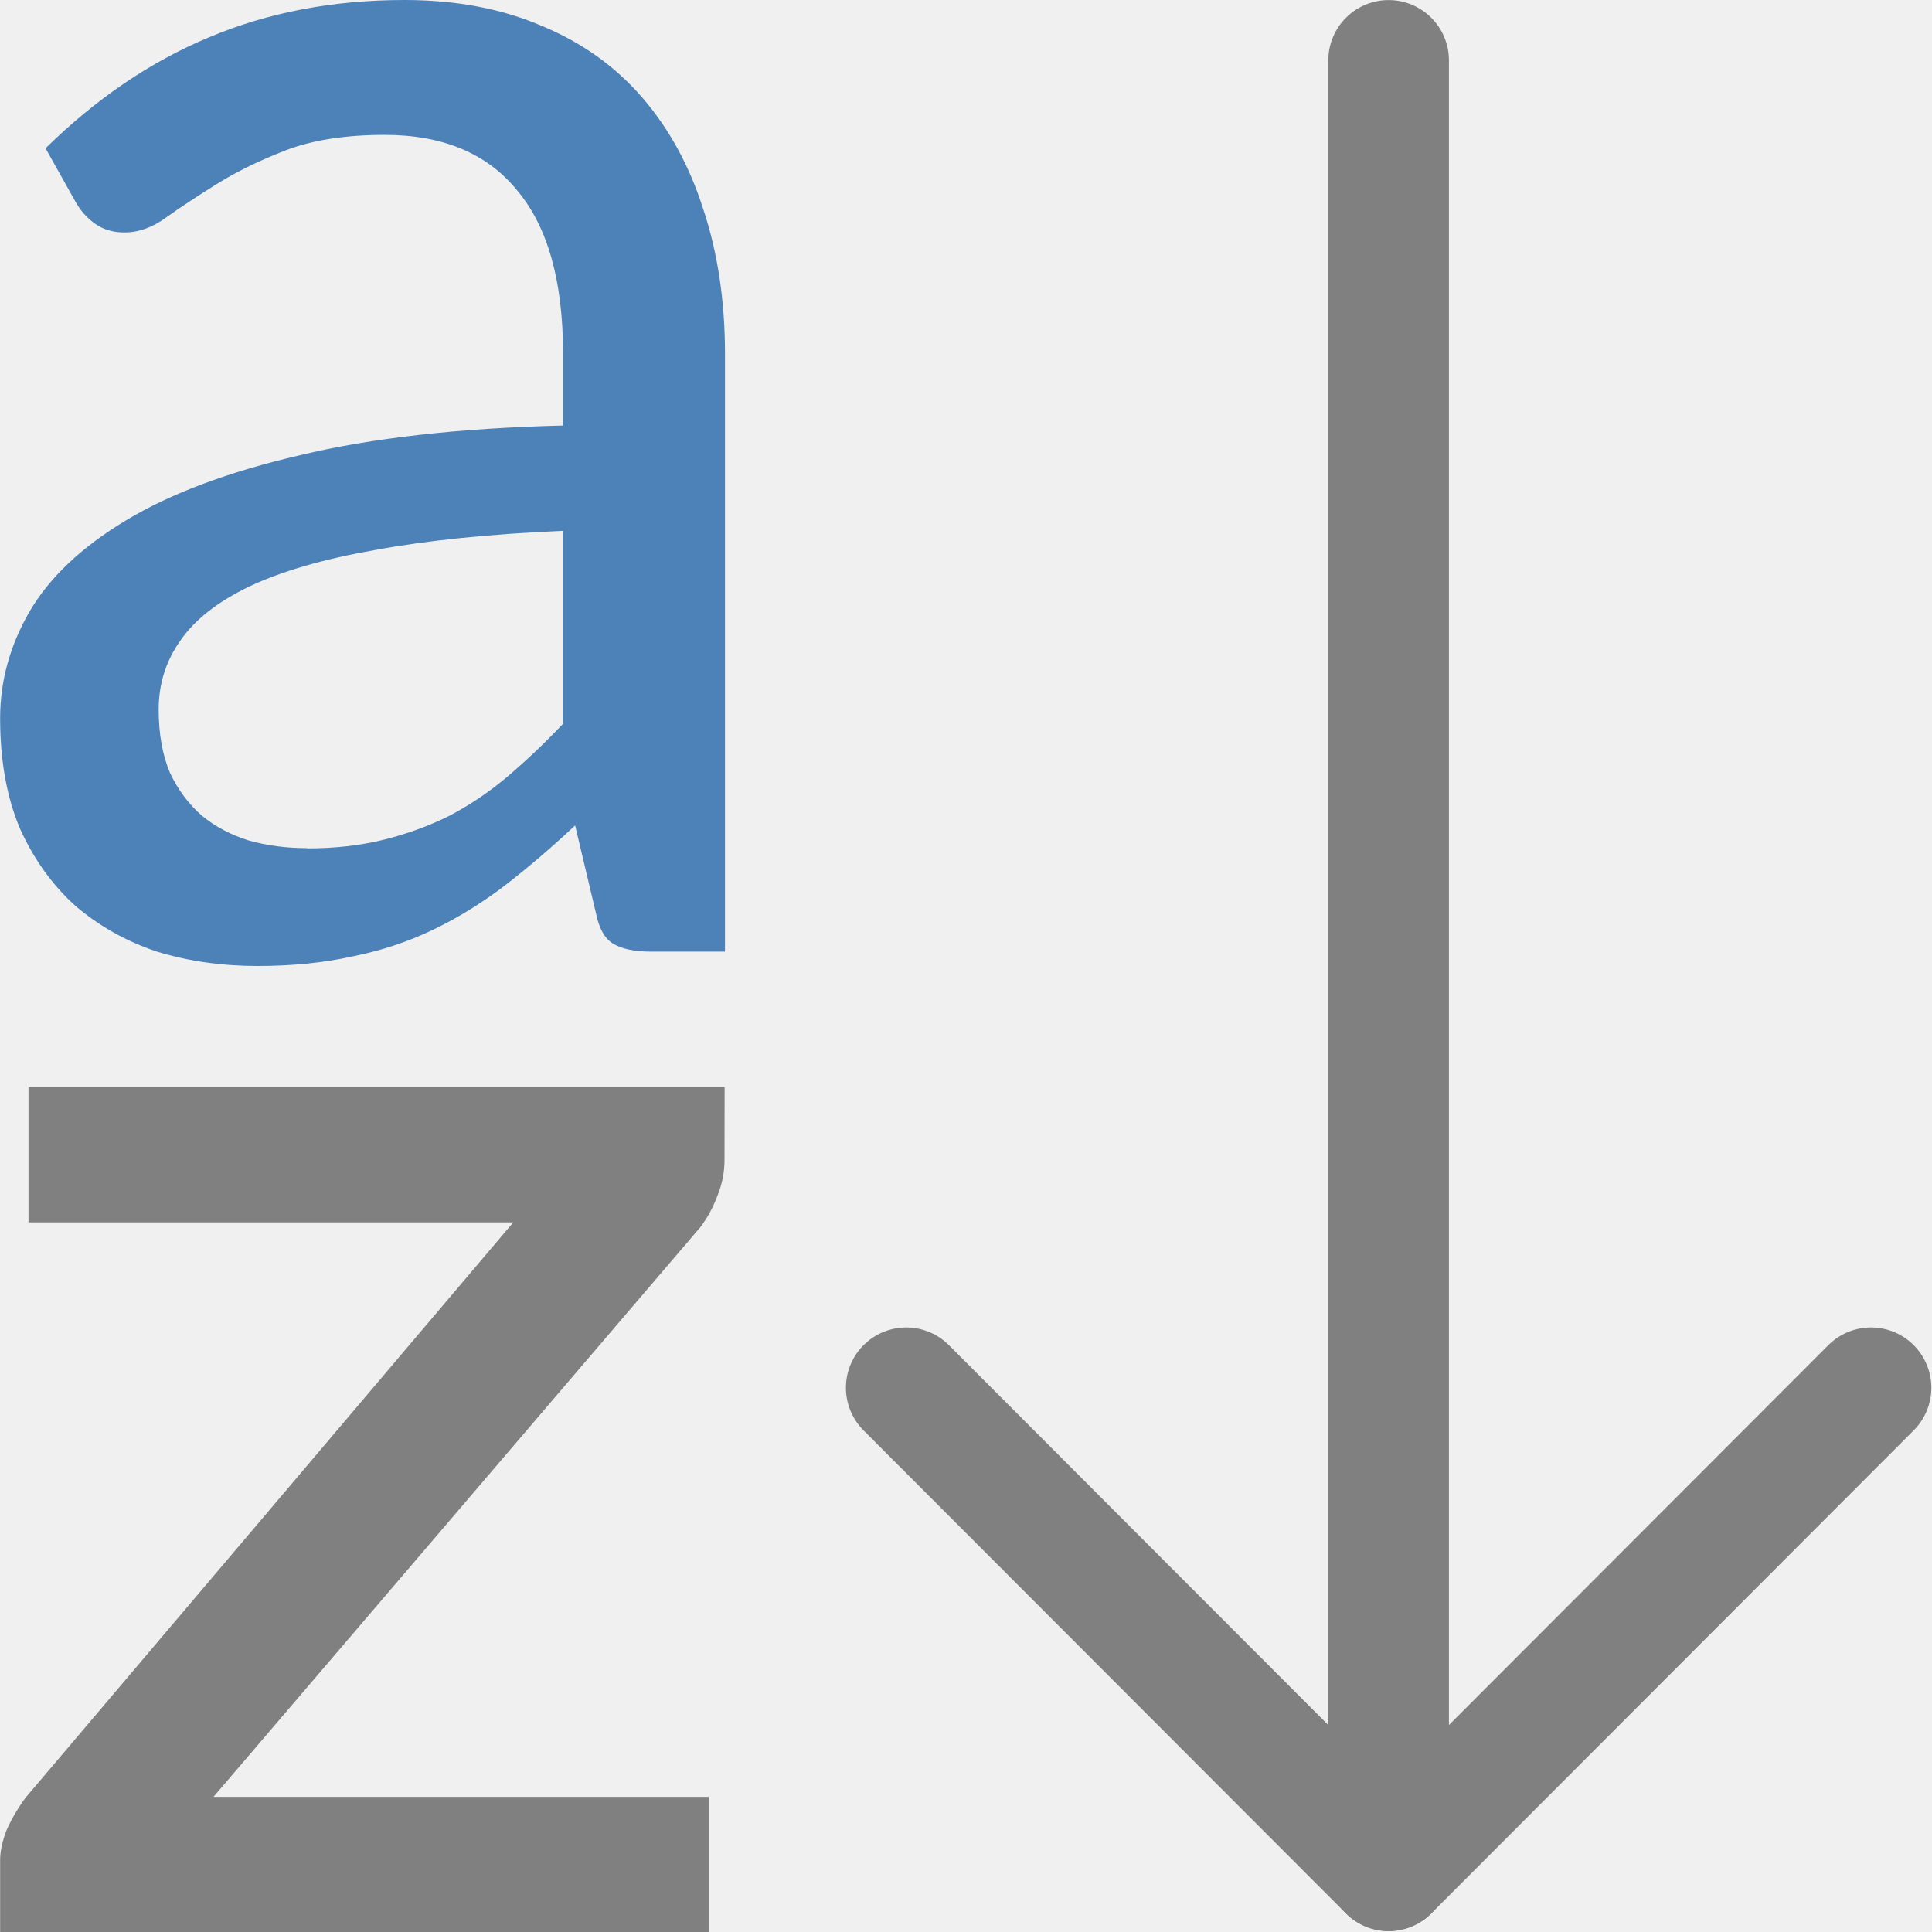
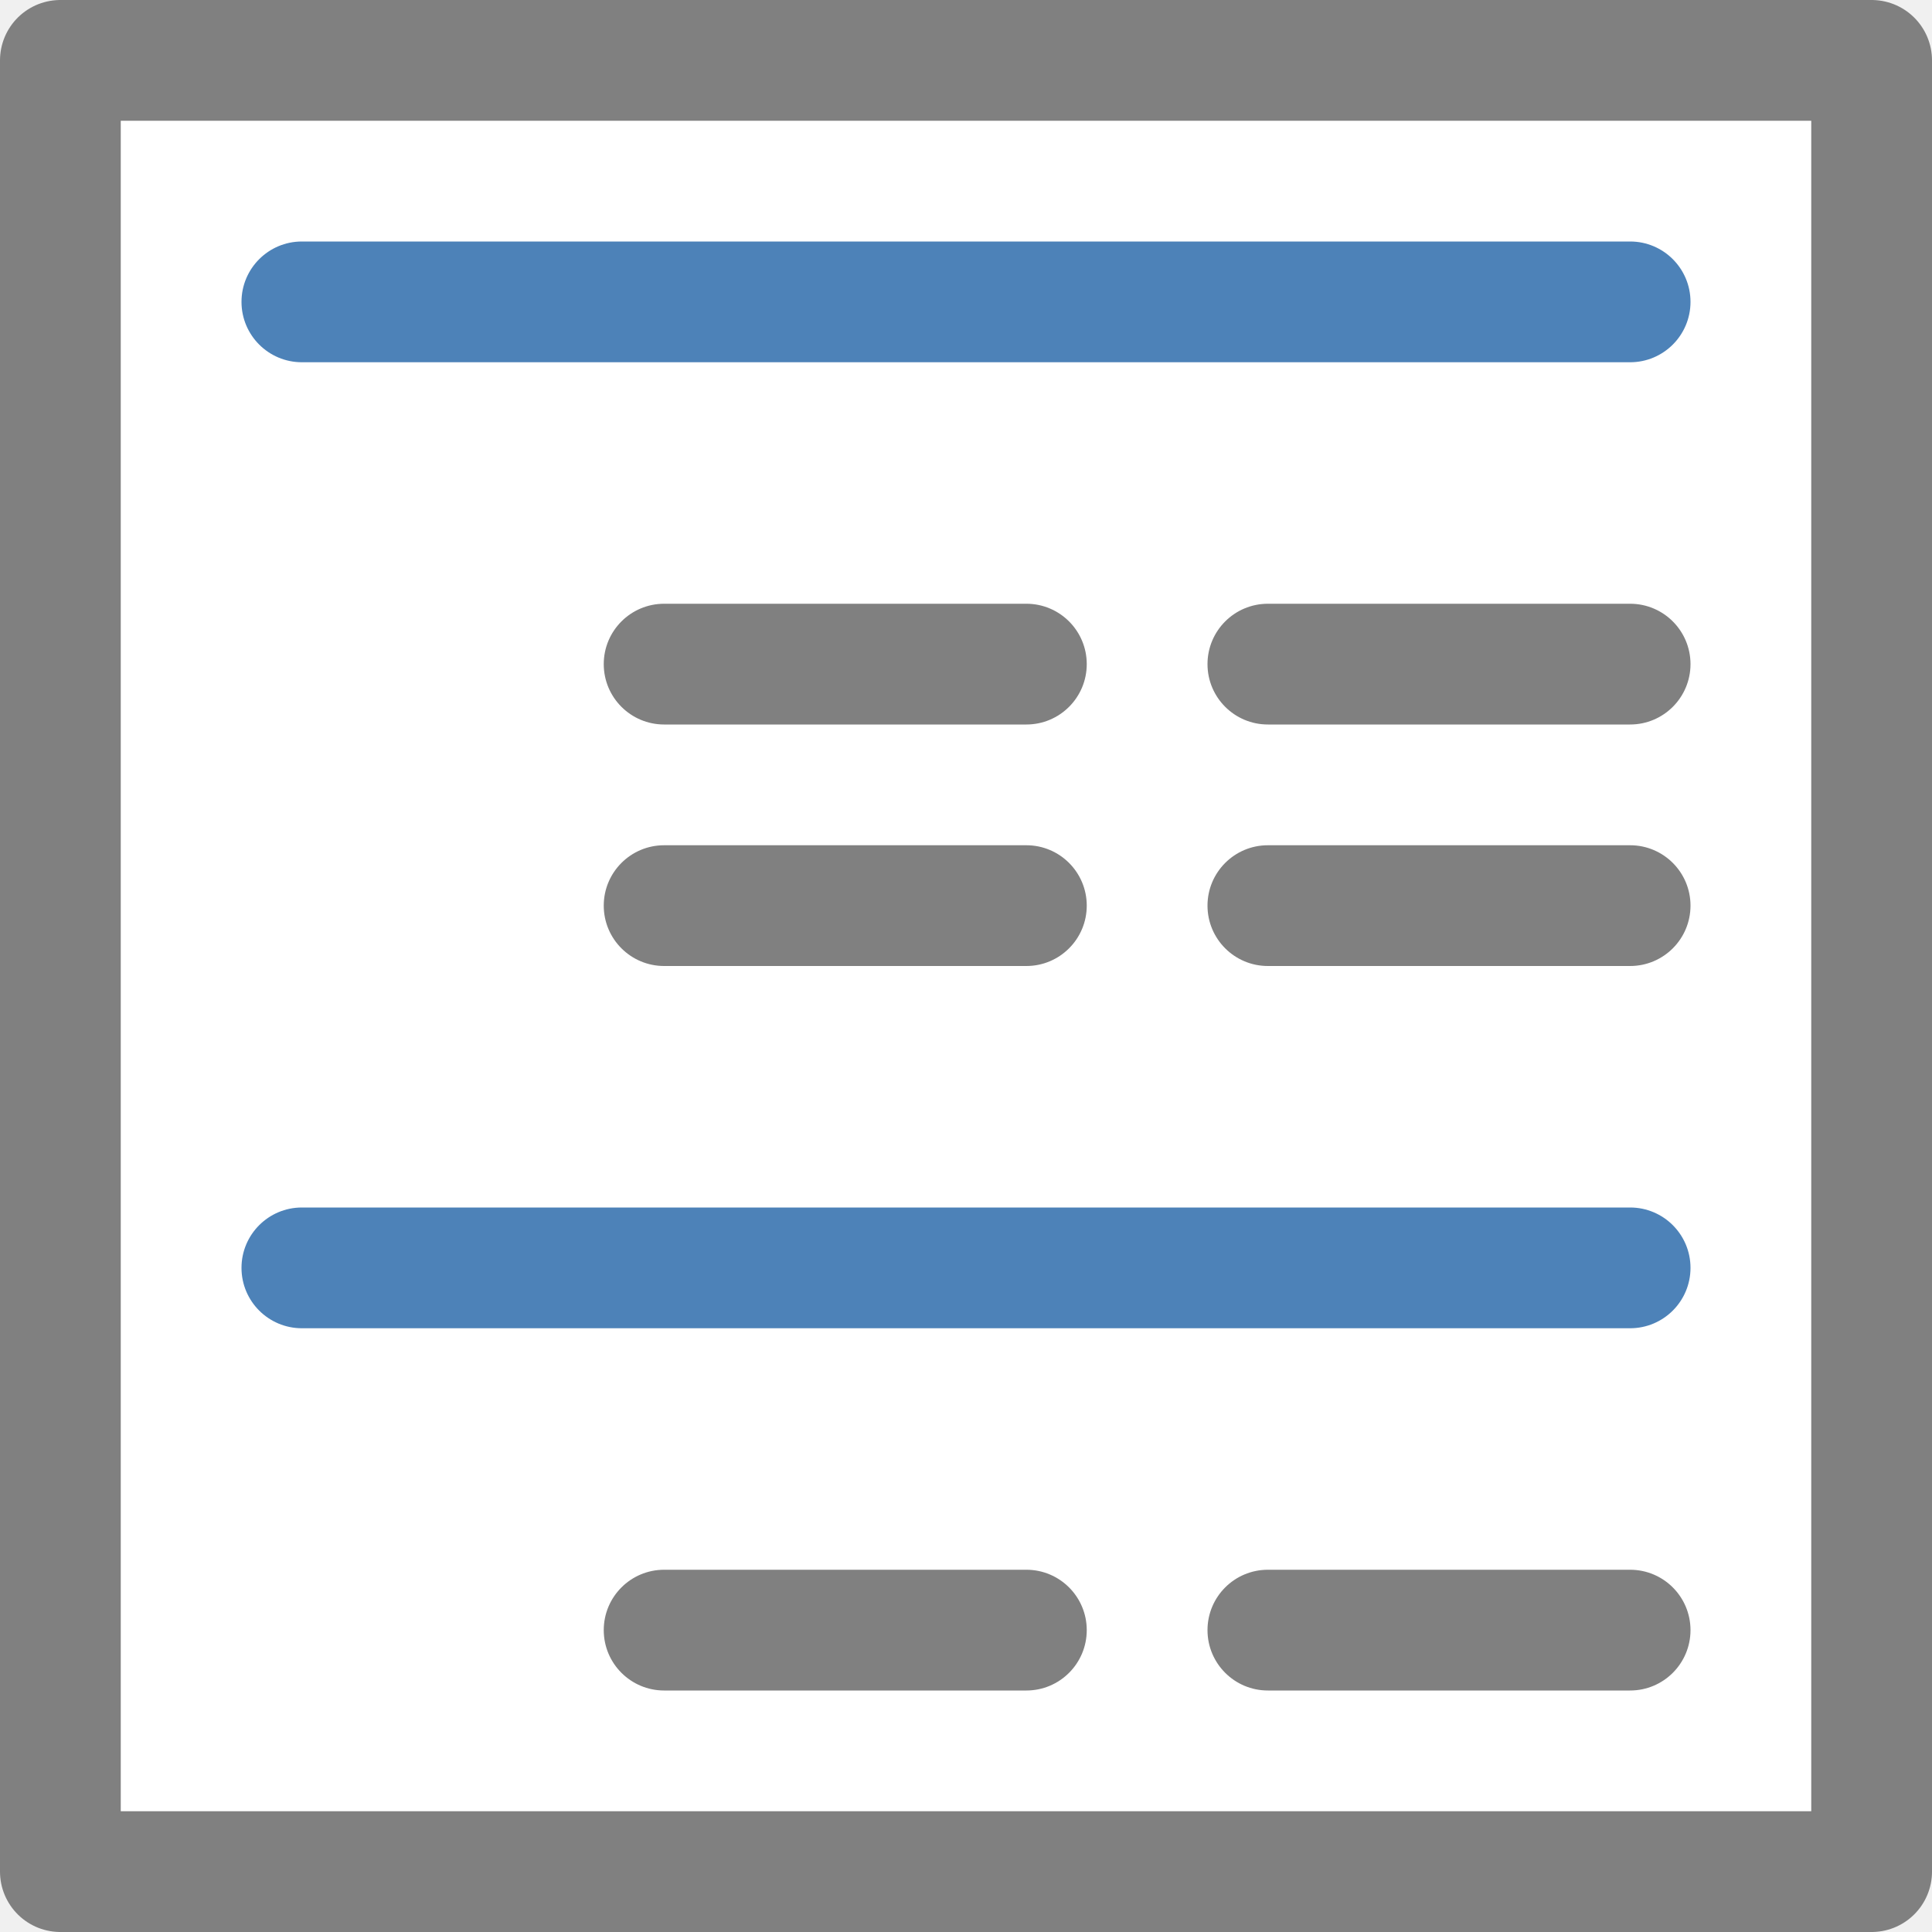
<svg xmlns="http://www.w3.org/2000/svg" viewBox="0 0 16 16">
-   <path d="m15.495 11.493-3.995 4-3.995-4" fill="none" stroke="#808080" stroke-linecap="round" stroke-linejoin="round" stroke-width=".999" />
-   <path d="m11.5 15.493v-14.993" fill="none" stroke="#808080" stroke-linecap="round" stroke-linejoin="round" stroke-width=".999" />
-   <path d="m6 9.606c-0.0.104-.02.204-.061.303-.035.093-.081.177-.139.254l-4.032 4.718h4.102v1.121h-5.869v-.597c0-.071.017-.153.052-.245.041-.093.093-.183.157-.27l4.041-4.767h-4.015v-1.121h5.765z" fill="#808080" />
-   <path d="m5.393 7.881q-.202 0-.311-.063-.109-.063-.148-.261l-.171-.721q-.296.277-.584.499-.28.214-.591.364-.311.15-.669.222-.358.079-.786.079-.444 0-.833-.119-.381-.127-.677-.38-.288-.261-.459-.642-.163-.388-.163-.911 0-.459.241-.879.249-.428.802-.76.553-.333 1.44-.539.887-.214 2.179-.246v-.594q0-.903-.381-1.354-.374-.459-1.097-.459-.482 0-.817.127-.327.127-.568.277-.241.15-.42.277-.171.127-.35.127-.14 0-.241-.071-.101-.071-.163-.182l-.249-.444q.63-.618 1.354-.919.732-.309 1.619-.309.638 0 1.136.214.498.206.833.594.335.388.506.927.179.539.179 1.196v4.95zm-2.848-.855q.342 0 .63-.071.288-.071.545-.198.257-.135.482-.325.233-.198.459-.436v-1.6q-.911.04-1.549.158-.638.111-1.043.301-.397.19-.576.451-.179.253-.179.57 0 .301.093.523.101.214.265.356.163.135.389.206.226.063.482.063z" fill="#4d82b8" />
+   <path d="m.5.5h15v15h-15z" fill="#fff" stroke="#808080" stroke-linecap="round" stroke-linejoin="round" />
+   <rect fill="#808080" height="1" ry=".5" width="4" x="10" y="5" />
+   <rect fill="#4d82b8" height="1" ry=".5" width="12" x="2" y="2" />
+   <g fill="#808080">
+     <rect height="1" ry=".5" width="4" x="10" y="7" />
+     <rect height="1" ry=".5" width="4" x="5" y="5" />
+     <rect height="1" ry=".5" width="4" x="5" y="7" />
+     <rect height="1" ry=".5" width="4" x="10" y="13" />
+   </g>
+   <rect fill="#4d82b8" height="1" ry=".5" width="12" x="2" y="10" />
+   <rect fill="#808080" height="1" ry=".5" width="4" x="5" y="13" />
</svg>
